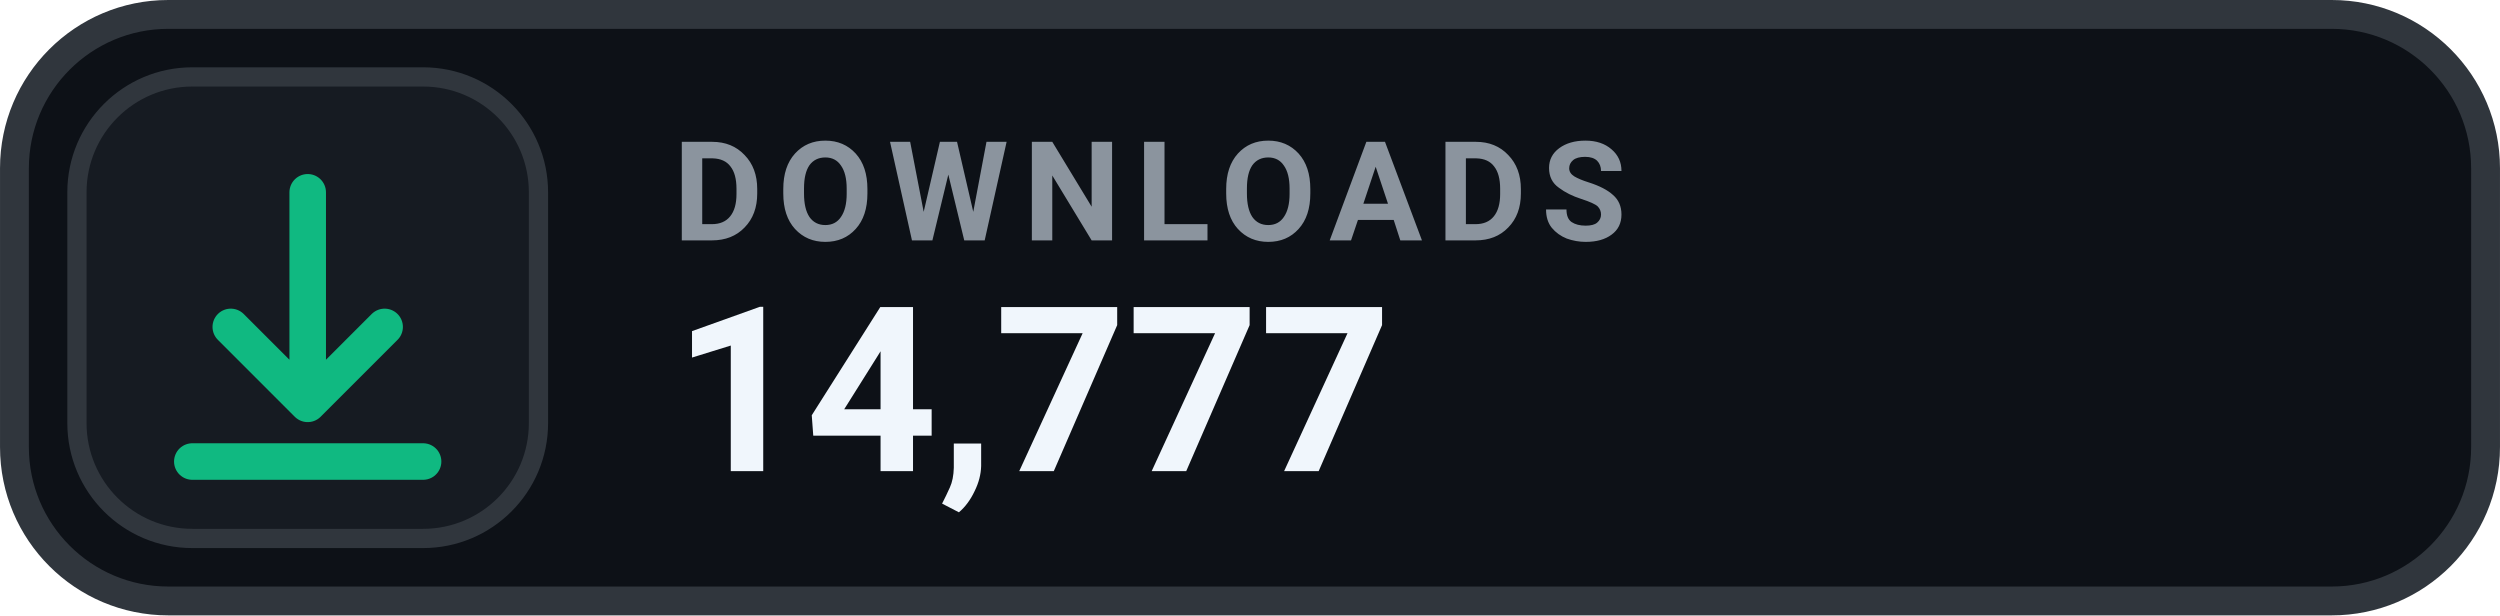
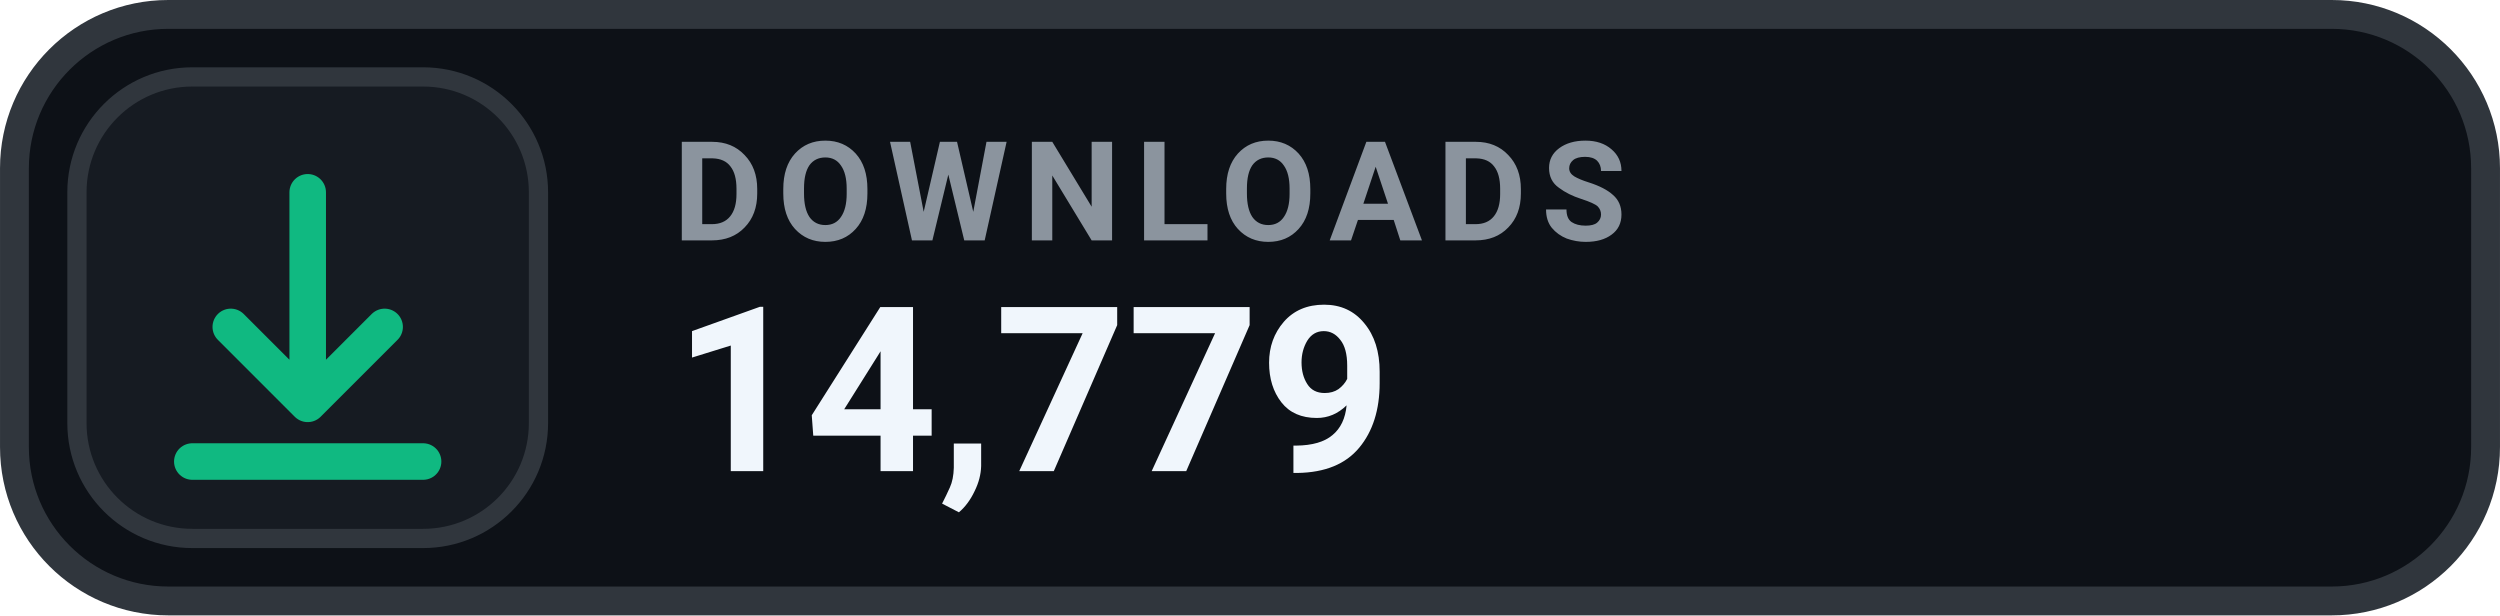
- <svg xmlns="http://www.w3.org/2000/svg" width="126" height="31.015" viewBox="0 0 130 32" role="img" aria-label="DOWNLOADS 14,777">
+ <svg xmlns="http://www.w3.org/2000/svg" width="126" height="31.015" viewBox="0 0 130 32" role="img" aria-label="DOWNLOADS 14,779">
  <rect x=".75" y=".75" width="128.5" height="30.5" rx="8" fill="#0D1117" stroke="#30363D" stroke-width="1.5" />
  <rect x="4" y="4" width="24" height="24" rx="6" fill="#161B22" stroke="#30363D" stroke-width="1" />
  <g transform="translate(16 16)" style="color:#10B981;">
    <path d="M0 -6 v11 m0 0 l4 -4 m-4 4 l-4 -4 M-6 8 h12" fill="none" stroke="currentColor" stroke-width="1.9" stroke-linecap="round" stroke-linejoin="round" />
  </g>
  <text x="35" y="12.5" fill="#8B949E" font-family="-apple-system,BlinkMacSystemFont,'Segoe UI',Roboto,Helvetica,Arial,sans-serif" font-size="7.2" font-weight="700" letter-spacing=".75">DOWNLOADS</text>
-   <text x="35" y="24.5" fill="#F0F6FC" font-family="-apple-system,BlinkMacSystemFont,'Segoe UI',Roboto,Helvetica,Arial,sans-serif" font-size="12" font-weight="700">14,777</text>
+   <text x="35" y="24.5" fill="#F0F6FC" font-family="-apple-system,BlinkMacSystemFont,'Segoe UI',Roboto,Helvetica,Arial,sans-serif" font-size="12" font-weight="700">14,779</text>
</svg>
